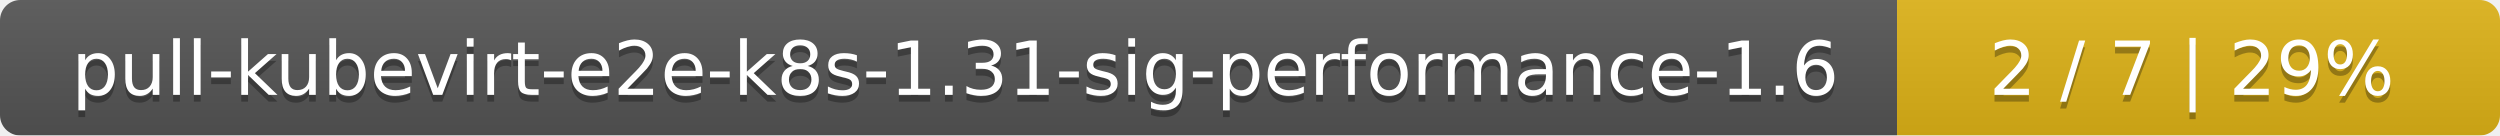
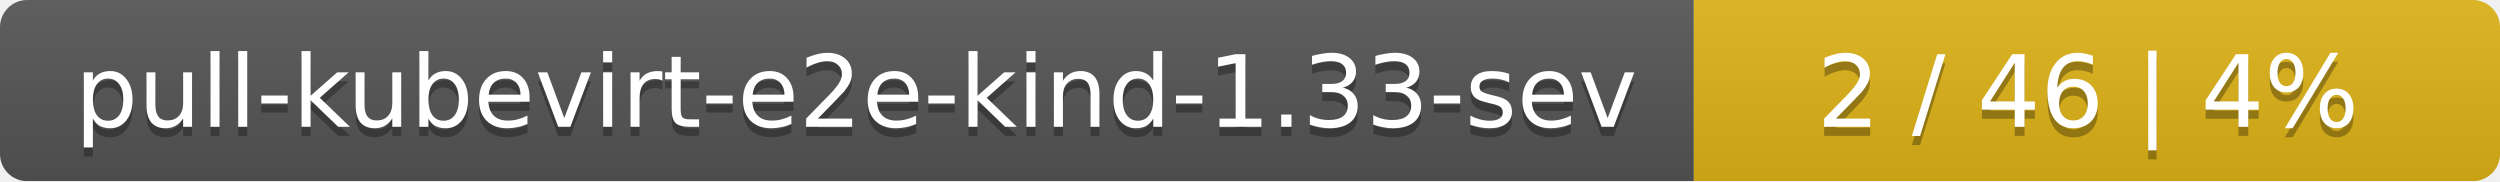
- <svg xmlns="http://www.w3.org/2000/svg" width="369" height="20">
+ <svg xmlns="http://www.w3.org/2000/svg" width="276" height="20">
  <linearGradient id="smooth" x2="0" y2="100%">
    <stop offset="0" stop-color="#bbb" stop-opacity=".1" />
    <stop offset="1" stop-opacity=".1" />
  </linearGradient>
  <mask id="round">
-     <rect width="369" height="20" rx="3" fill="#fff" />
+     <rect width="276" height="20" rx="3" fill="#fff" />
  </mask>
  <g mask="url(#round)">
-     <rect width="280" height="20" fill="#555" />
-     <rect x="280" width="89" height="20" fill="#dfb317" />
-     <rect width="369" height="20" fill="url(#smooth)" />
+     <rect width="187" height="20" fill="#555" />
+     <rect x="187" width="89" height="20" fill="#dfb317" />
+     <rect width="276" height="20" fill="url(#smooth)" />
  </g>
  <g fill="#fff" text-anchor="middle" font-family="DejaVu Sans,Verdana,Geneva,sans-serif" font-size="11">
-     <text x="141" y="15" fill="#010101" fill-opacity=".3">pull-kubevirt-e2e-k8s-1.31-sig-performance-1.6</text>
-     <text x="141" y="14">pull-kubevirt-e2e-k8s-1.31-sig-performance-1.6</text>
-     <text x="323.5" y="15" fill="#010101" fill-opacity=".3">2 / 7    |    29%</text>
-     <text x="323.5" y="14">2 / 7    |    29%</text>
+     <text x="94.5" y="15" fill="#010101" fill-opacity=".3">pull-kubevirt-e2e-kind-1.33-sev</text>
+     <text x="94.5" y="14">pull-kubevirt-e2e-kind-1.33-sev</text>
+     <text x="230.5" y="15" fill="#010101" fill-opacity=".3">2 / 46    |    4%</text>
+     <text x="230.5" y="14">2 / 46    |    4%</text>
  </g>
</svg>
